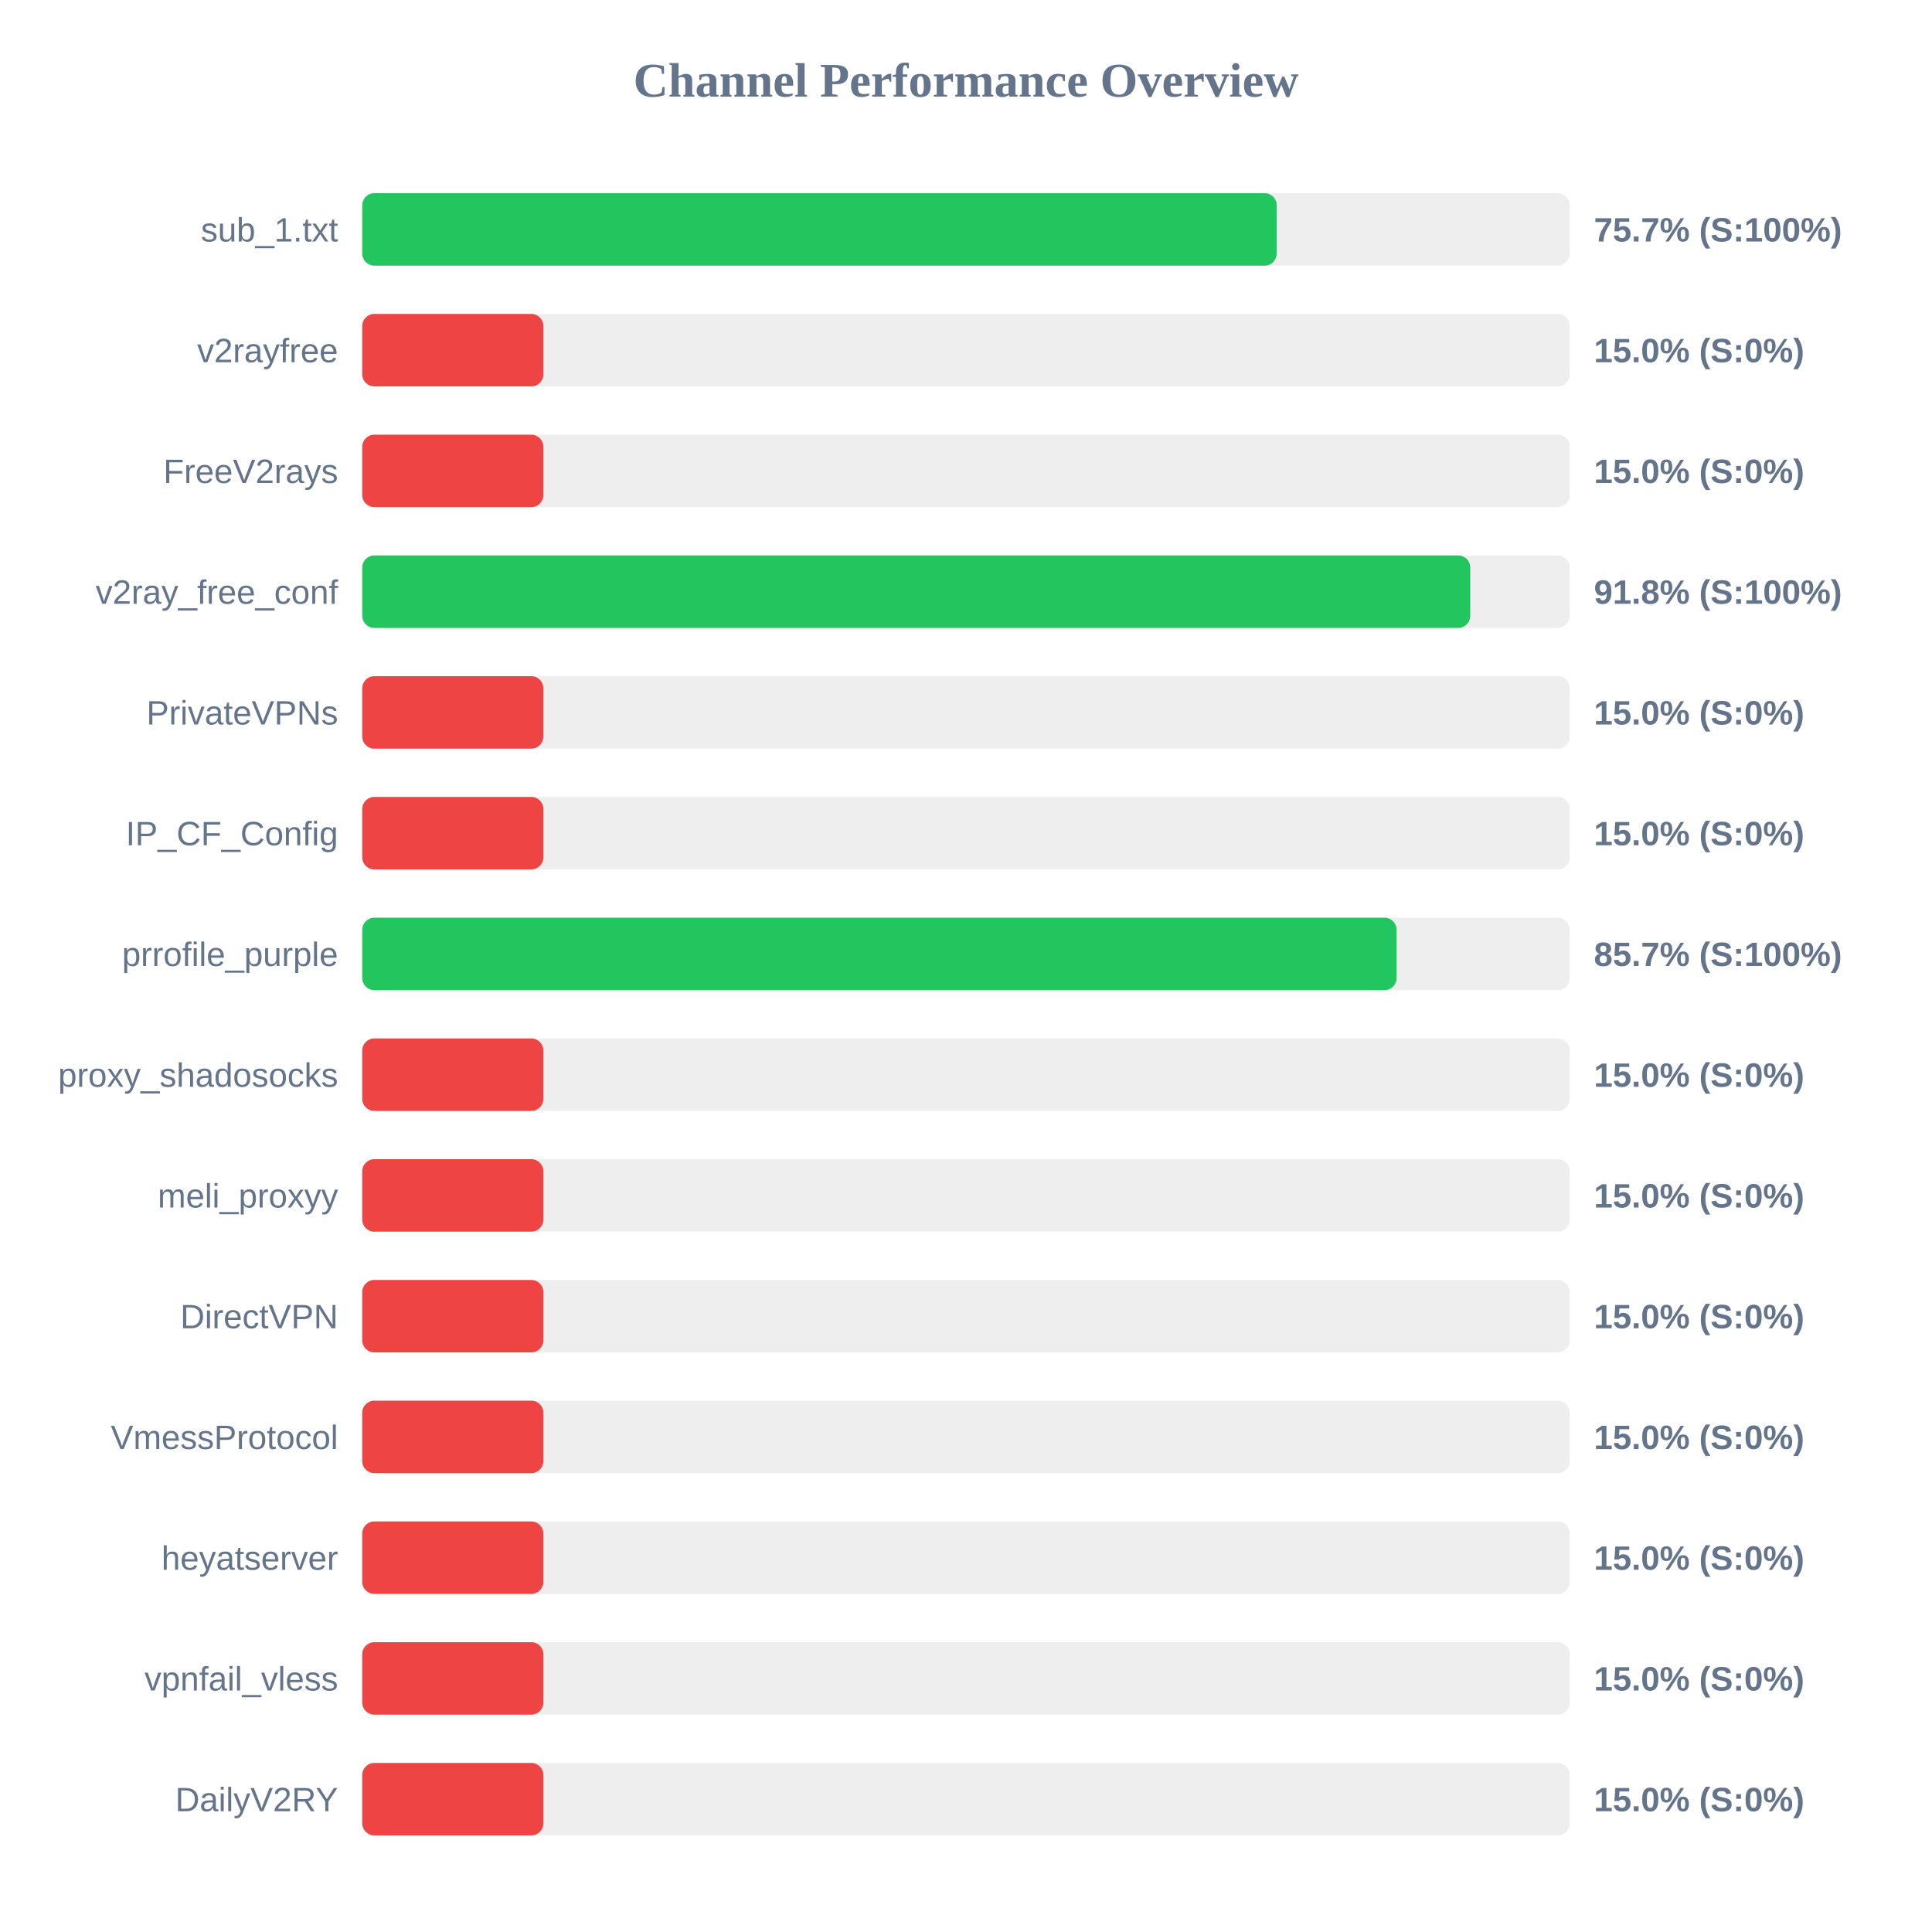
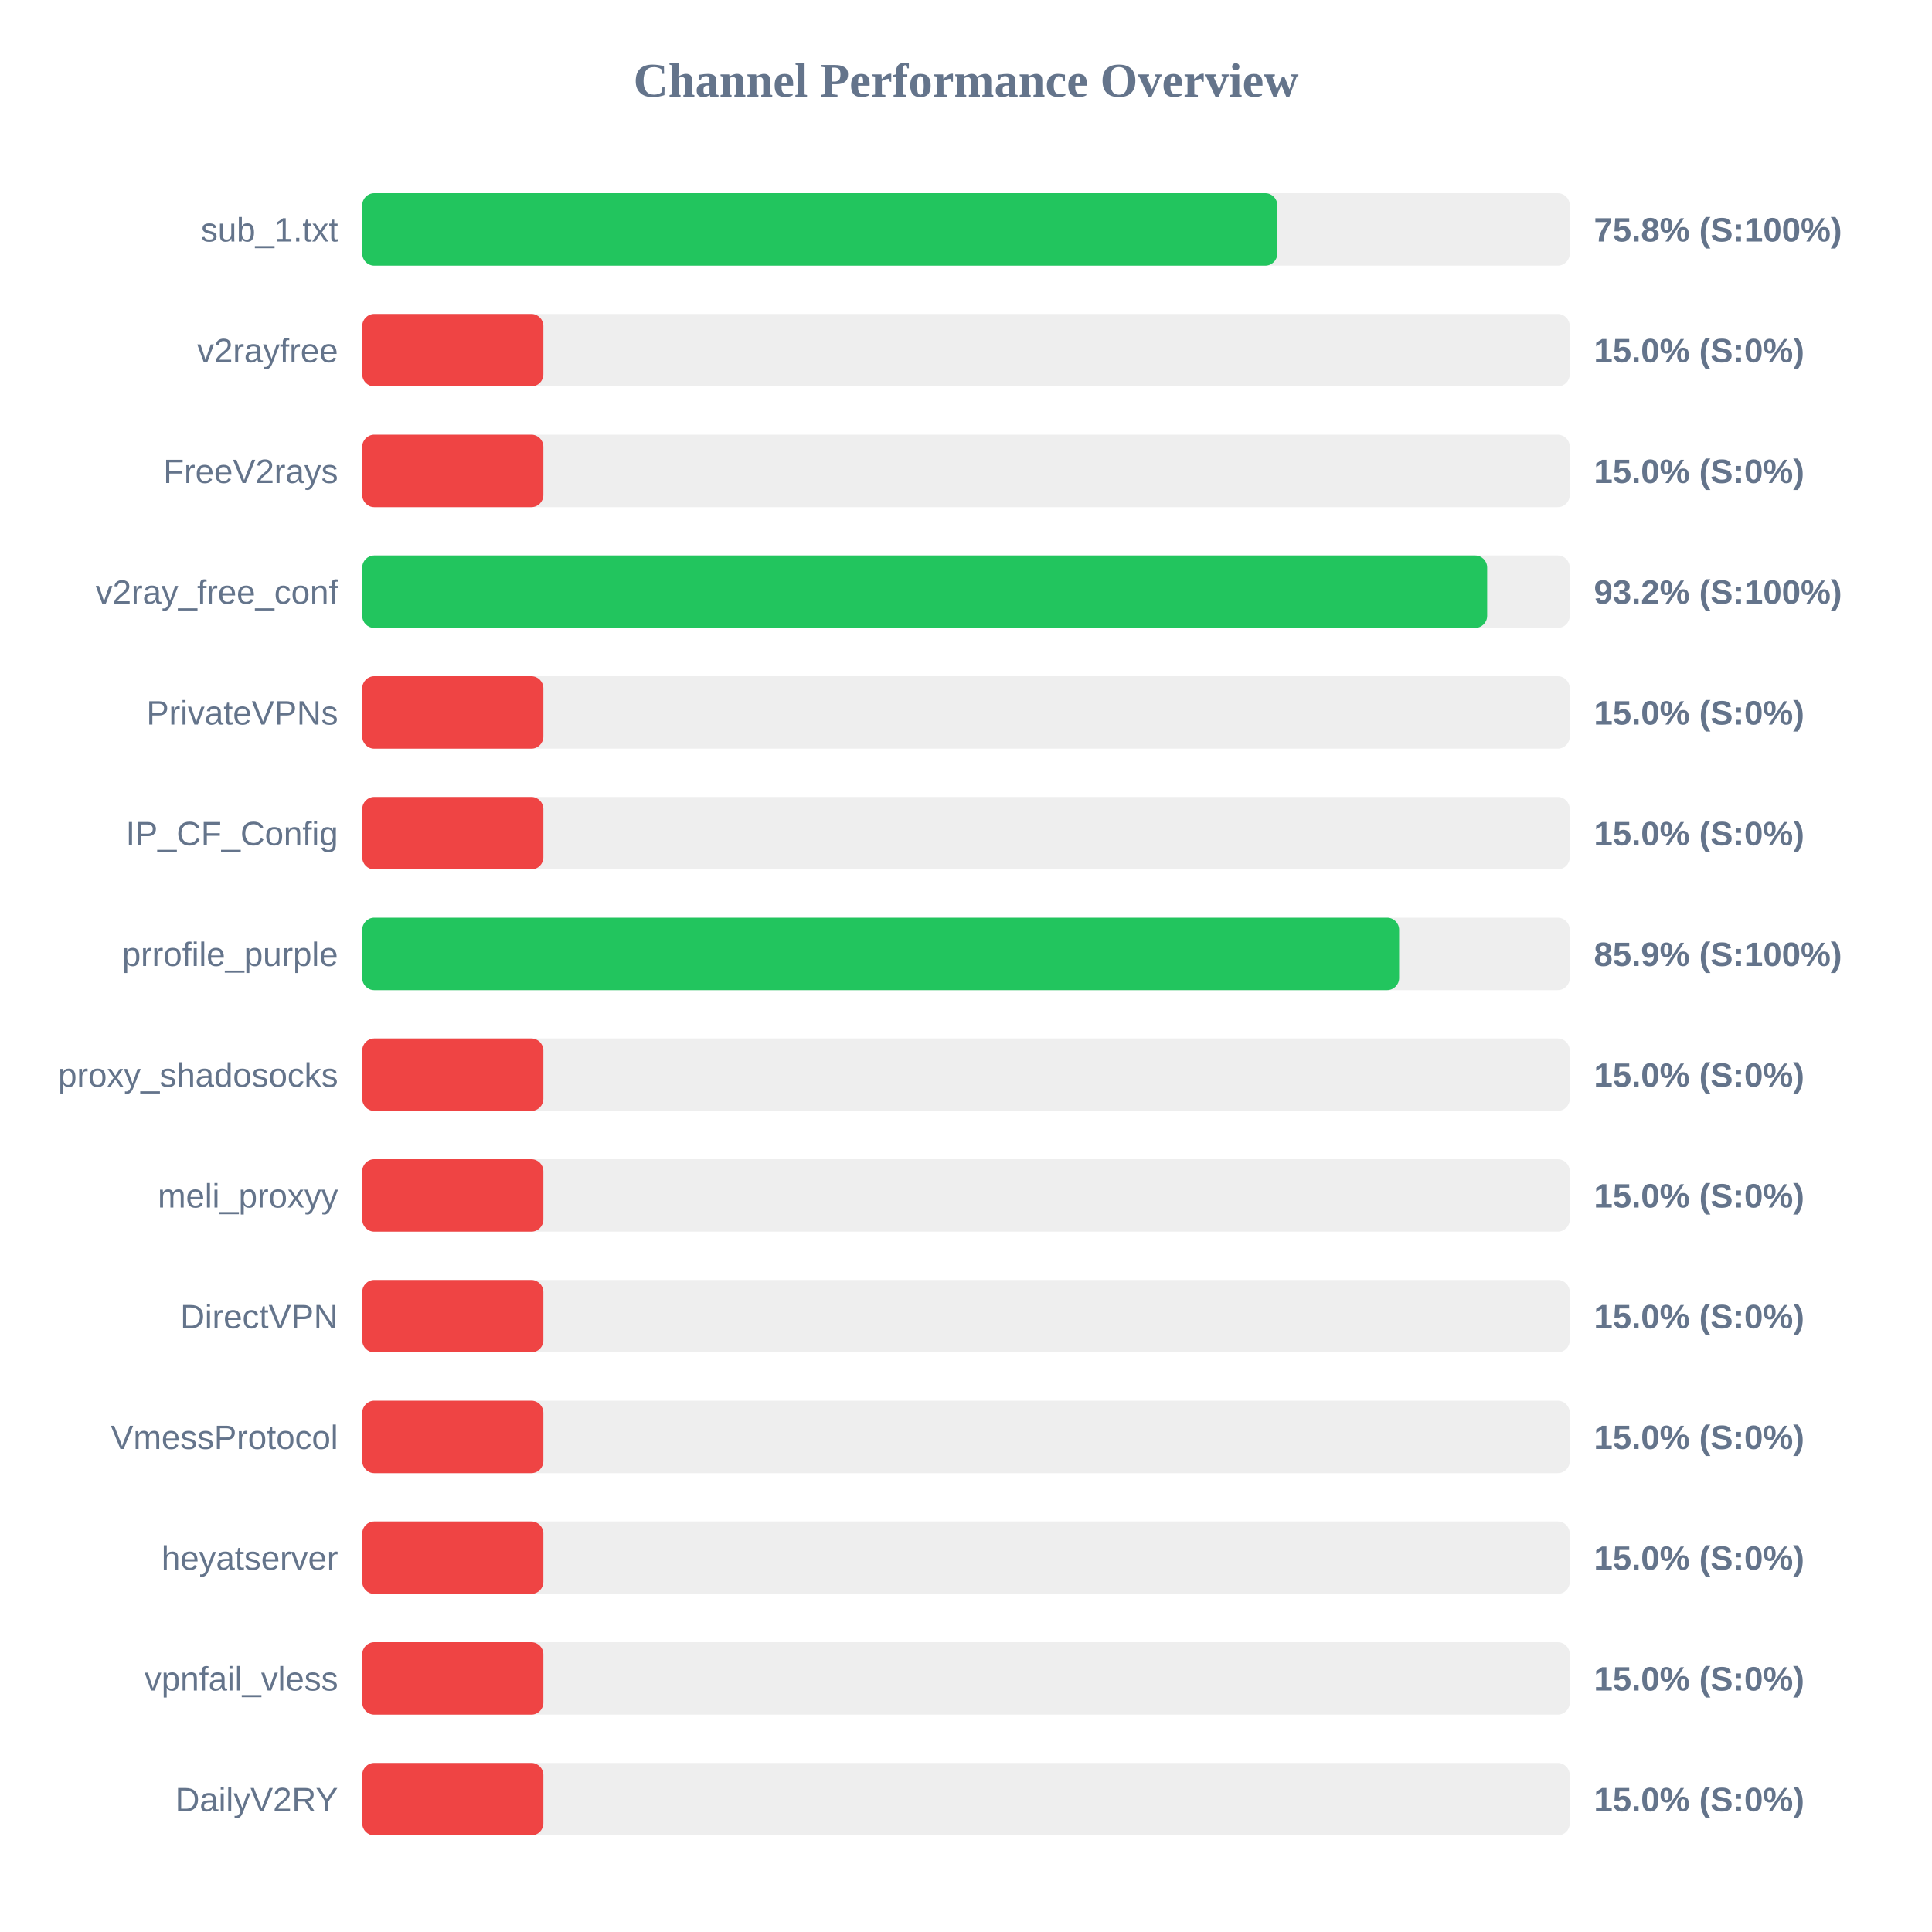
<svg xmlns="http://www.w3.org/2000/svg" width="800" height="800" version="1.1">
  <style>
        .row { font: 14px Arial; fill: #64748b; }
        .score { font: bold 14px Arial; fill: #64748b; }
    </style>
  <text x="400" y="40" text-anchor="middle" font-size="20px" font-weight="bold" fill="#64748b">Channel Performance Overview</text>
  <rect x="150" y="80" width="500" height="30" fill="#eee" rx="5" />
-   <rect x="150" y="80" width="378.65" height="30" fill="#22c55e" rx="5" />
+   <rect x="150" y="80" width="378.9" height="30" fill="#22c55e" rx="5" />
  <text x="140" y="100" text-anchor="end" class="row">sub_1.txt</text>
-   <text x="660" y="100" text-anchor="start" class="score">75.7% (S:100%)</text>
+   <text x="660" y="100" text-anchor="start" class="score">75.8% (S:100%)</text>
  <rect x="150" y="130" width="500" height="30" fill="#eee" rx="5" />
  <rect x="150" y="130" width="75.0" height="30" fill="#ef4444" rx="5" />
  <text x="140" y="150" text-anchor="end" class="row">v2rayfree</text>
  <text x="660" y="150" text-anchor="start" class="score">15.0% (S:0%)</text>
  <rect x="150" y="180" width="500" height="30" fill="#eee" rx="5" />
  <rect x="150" y="180" width="75.0" height="30" fill="#ef4444" rx="5" />
  <text x="140" y="200" text-anchor="end" class="row">FreeV2rays</text>
  <text x="660" y="200" text-anchor="start" class="score">15.0% (S:0%)</text>
  <rect x="150" y="230" width="500" height="30" fill="#eee" rx="5" />
-   <rect x="150" y="230" width="458.8" height="30" fill="#22c55e" rx="5" />
+   <rect x="150" y="230" width="465.8" height="30" fill="#22c55e" rx="5" />
  <text x="140" y="250" text-anchor="end" class="row">v2ray_free_conf</text>
-   <text x="660" y="250" text-anchor="start" class="score">91.8% (S:100%)</text>
+   <text x="660" y="250" text-anchor="start" class="score">93.2% (S:100%)</text>
  <rect x="150" y="280" width="500" height="30" fill="#eee" rx="5" />
  <rect x="150" y="280" width="75.0" height="30" fill="#ef4444" rx="5" />
  <text x="140" y="300" text-anchor="end" class="row">PrivateVPNs</text>
  <text x="660" y="300" text-anchor="start" class="score">15.0% (S:0%)</text>
  <rect x="150" y="330" width="500" height="30" fill="#eee" rx="5" />
  <rect x="150" y="330" width="75.0" height="30" fill="#ef4444" rx="5" />
  <text x="140" y="350" text-anchor="end" class="row">IP_CF_Config</text>
  <text x="660" y="350" text-anchor="start" class="score">15.0% (S:0%)</text>
  <rect x="150" y="380" width="500" height="30" fill="#eee" rx="5" />
-   <rect x="150" y="380" width="428.3" height="30" fill="#22c55e" rx="5" />
+   <rect x="150" y="380" width="429.35" height="30" fill="#22c55e" rx="5" />
  <text x="140" y="400" text-anchor="end" class="row">prrofile_purple</text>
-   <text x="660" y="400" text-anchor="start" class="score">85.7% (S:100%)</text>
+   <text x="660" y="400" text-anchor="start" class="score">85.9% (S:100%)</text>
  <rect x="150" y="430" width="500" height="30" fill="#eee" rx="5" />
  <rect x="150" y="430" width="75.0" height="30" fill="#ef4444" rx="5" />
  <text x="140" y="450" text-anchor="end" class="row">proxy_shadosocks</text>
  <text x="660" y="450" text-anchor="start" class="score">15.0% (S:0%)</text>
  <rect x="150" y="480" width="500" height="30" fill="#eee" rx="5" />
  <rect x="150" y="480" width="75.0" height="30" fill="#ef4444" rx="5" />
  <text x="140" y="500" text-anchor="end" class="row">meli_proxyy</text>
  <text x="660" y="500" text-anchor="start" class="score">15.0% (S:0%)</text>
  <rect x="150" y="530" width="500" height="30" fill="#eee" rx="5" />
  <rect x="150" y="530" width="75.0" height="30" fill="#ef4444" rx="5" />
  <text x="140" y="550" text-anchor="end" class="row">DirectVPN</text>
  <text x="660" y="550" text-anchor="start" class="score">15.0% (S:0%)</text>
  <rect x="150" y="580" width="500" height="30" fill="#eee" rx="5" />
  <rect x="150" y="580" width="75.0" height="30" fill="#ef4444" rx="5" />
  <text x="140" y="600" text-anchor="end" class="row">VmessProtocol</text>
  <text x="660" y="600" text-anchor="start" class="score">15.0% (S:0%)</text>
  <rect x="150" y="630" width="500" height="30" fill="#eee" rx="5" />
  <rect x="150" y="630" width="75.0" height="30" fill="#ef4444" rx="5" />
  <text x="140" y="650" text-anchor="end" class="row">heyatserver</text>
  <text x="660" y="650" text-anchor="start" class="score">15.0% (S:0%)</text>
  <rect x="150" y="680" width="500" height="30" fill="#eee" rx="5" />
  <rect x="150" y="680" width="75.0" height="30" fill="#ef4444" rx="5" />
  <text x="140" y="700" text-anchor="end" class="row">vpnfail_vless</text>
  <text x="660" y="700" text-anchor="start" class="score">15.0% (S:0%)</text>
  <rect x="150" y="730" width="500" height="30" fill="#eee" rx="5" />
  <rect x="150" y="730" width="75.0" height="30" fill="#ef4444" rx="5" />
  <text x="140" y="750" text-anchor="end" class="row">DailyV2RY</text>
  <text x="660" y="750" text-anchor="start" class="score">15.0% (S:0%)</text>
</svg>
